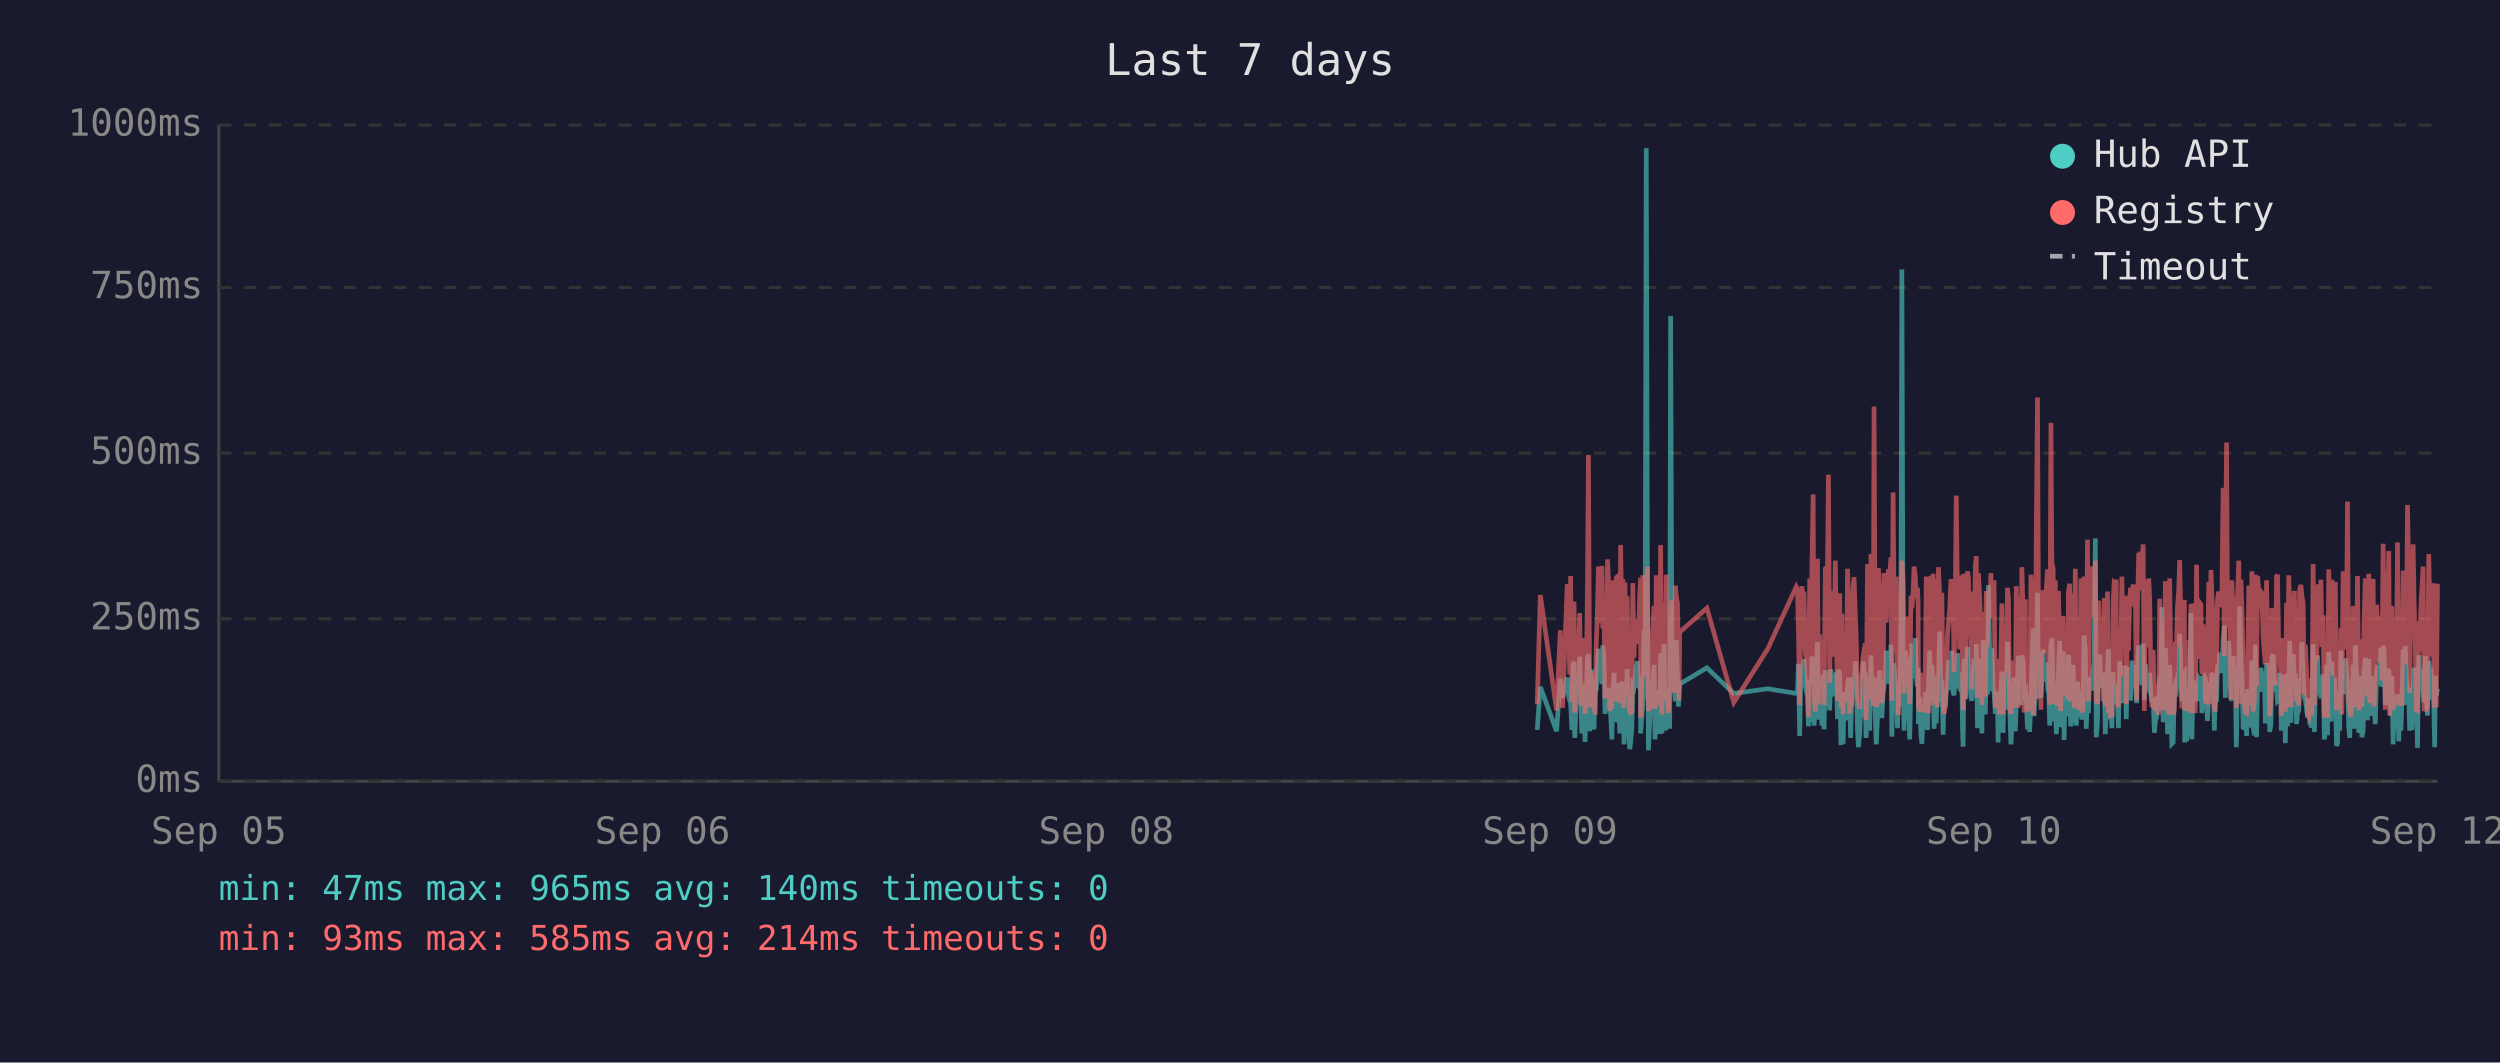
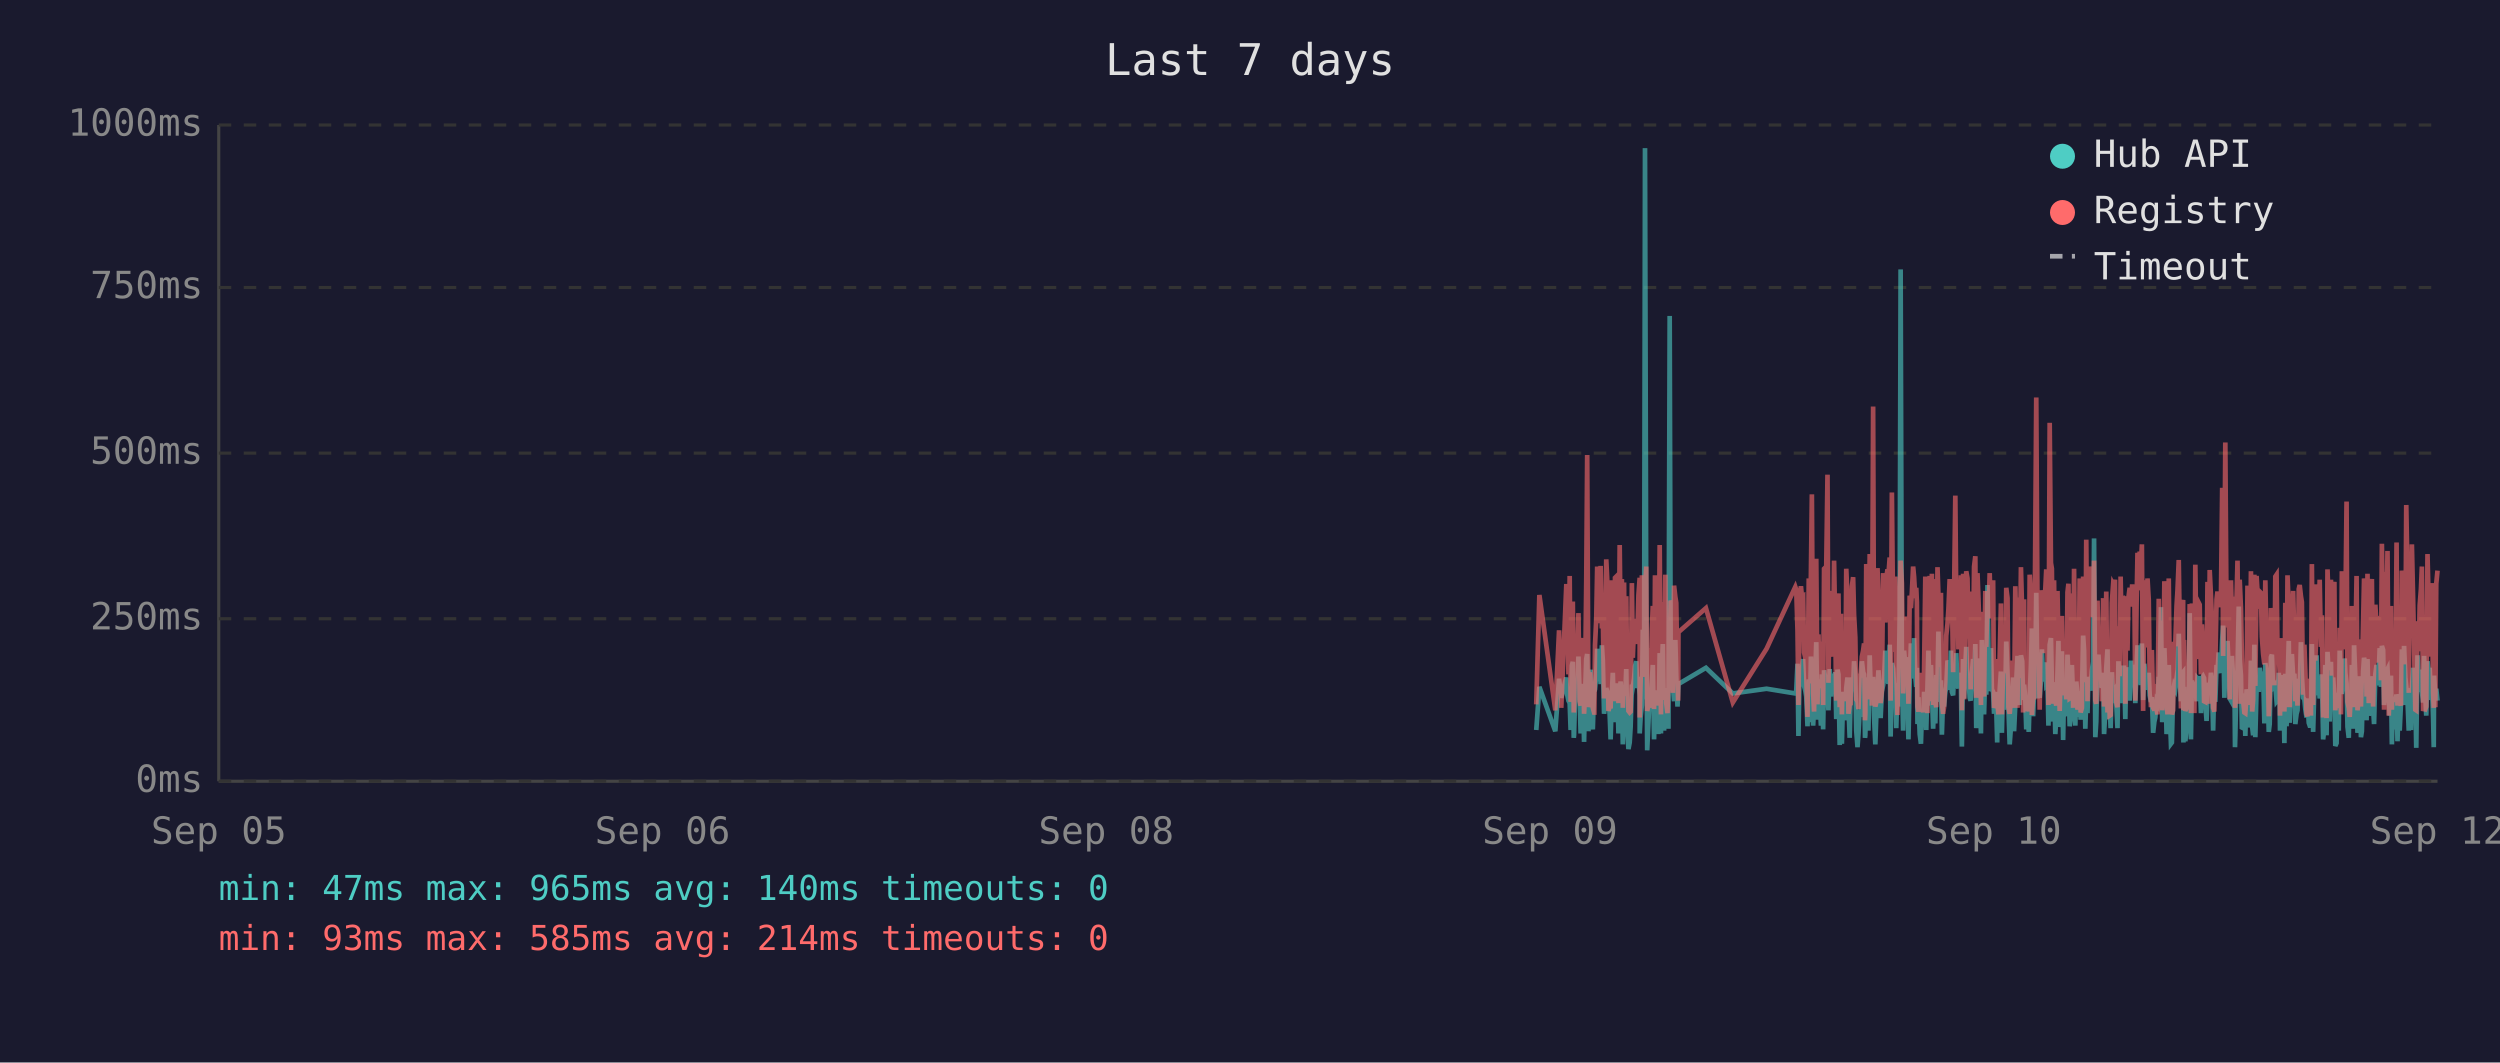
<svg xmlns="http://www.w3.org/2000/svg" viewBox="0 0 800 340" font-family="monospace" font-size="12">
  <rect width="800" height="340" fill="#1a1a2e" />
  <text x="400" y="24" fill="#e0e0e0" font-size="14" text-anchor="middle">Last 7 days</text>
  <line x1="70" y1="40" x2="70" y2="250" stroke="#444" stroke-width="1" />
  <line x1="70" y1="250" x2="780" y2="250" stroke="#444" stroke-width="1" />
  <line x1="70" y1="250" x2="780" y2="250" stroke="#333" stroke-width="1" stroke-dasharray="4" />
  <text x="65" y="250" fill="#888" text-anchor="end" dominant-baseline="middle">0ms</text>
  <line x1="70" y1="198" x2="780" y2="198" stroke="#333" stroke-width="1" stroke-dasharray="4" />
  <text x="65" y="198" fill="#888" text-anchor="end" dominant-baseline="middle">250ms</text>
  <line x1="70" y1="145" x2="780" y2="145" stroke="#333" stroke-width="1" stroke-dasharray="4" />
  <text x="65" y="145" fill="#888" text-anchor="end" dominant-baseline="middle">500ms</text>
  <line x1="70" y1="92" x2="780" y2="92" stroke="#333" stroke-width="1" stroke-dasharray="4" />
  <text x="65" y="92" fill="#888" text-anchor="end" dominant-baseline="middle">750ms</text>
  <line x1="70" y1="40" x2="780" y2="40" stroke="#333" stroke-width="1" stroke-dasharray="4" />
  <text x="65" y="40" fill="#888" text-anchor="end" dominant-baseline="middle">1000ms</text>
  <text x="70" y="270" fill="#888" text-anchor="middle">Sep 05</text>
  <text x="212" y="270" fill="#888" text-anchor="middle">Sep 06</text>
  <text x="354" y="270" fill="#888" text-anchor="middle">Sep 08</text>
  <text x="496" y="270" fill="#888" text-anchor="middle">Sep 09</text>
  <text x="638" y="270" fill="#888" text-anchor="middle">Sep 10</text>
  <text x="780" y="270" fill="#888" text-anchor="middle">Sep 12</text>
-   <polyline points="491.9,233.6 492.9,219.8 498.1,234.0 499.3,217.2 500.0,223.3 501.5,216.8 501.9,222.3 502.3,224.2 502.6,225.0 503.0,233.6 503.3,213.0 503.7,211.8 503.9,236.1 504.0,235.1 504.4,223.8 504.7,221.2 505.1,222.3 505.5,210.1 505.8,223.3 506.2,234.7 506.5,220.6 506.9,218.9 507.2,237.4 507.6,223.1 508.0,210.9 508.3,209.3 508.7,234.0 509.0,217.0 509.4,214.3 509.7,230.9 510.1,233.4 510.4,220.6 510.5,221.2 510.8,220.6 511.1,215.8 511.5,207.6 511.9,216.6 512.2,213.9 512.6,218.9 512.9,206.5 513.3,211.4 513.6,228.4 514.0,226.1 514.4,220.2 514.7,221.2 515.1,221.9 515.4,228.8 515.8,236.6 516.1,221.9 516.5,215.3 516.8,231.1 517.2,221.9 517.6,221.2 517.9,218.7 518.3,234.7 518.6,221.2 519.0,218.1 519.3,223.1 519.7,238.2 520.0,220.8 520.4,224.8 520.7,214.1 521.1,232.6 521.5,239.7 521.8,237.6 522.2,232.6 522.5,219.1 522.9,219.8 523.2,217.2 523.6,213.2 524.0,211.6 524.3,220.2 524.7,216.6 525.0,222.5 525.0,234.7 525.4,229.4 525.7,225.6 526.1,201.5 526.4,223.8 526.8,47.4 527.2,196.0 527.5,240.1 527.9,231.1 528.2,221.0 528.6,225.0 528.9,217.9 529.3,212.8 529.6,236.6 530.0,222.7 530.4,222.9 530.7,221.0 531.1,234.9 531.4,209.0 531.8,234.7 532.1,213.5 532.5,206.1 532.9,233.8 533.2,220.2 533.6,230.7 533.9,223.8 534.3,233.2 534.6,101.1 535.0,207.2 535.3,217.9 535.7,218.9 536.1,224.4 536.4,204.8 536.8,216.6 537.1,226.1 537.3,221.2 537.5,218.9 546.2,213.7 554.8,221.9 565.7,220.4 574.8,221.9 575.2,221.0 575.5,212.4 575.9,235.5 576.3,214.1 576.6,215.3 577.0,214.3 577.3,210.9 577.7,219.5 578.0,221.0 578.4,222.9 578.7,232.4 579.1,217.4 579.5,231.1 579.8,210.1 580.2,216.0 580.5,232.2 580.9,226.1 581.2,216.2 581.6,205.5 581.9,230.3 582.3,217.4 582.7,224.4 583.0,232.2 583.4,215.8 583.7,233.4 584.1,214.5 584.8,219.3 585.1,221.9 585.5,227.3 585.9,214.1 586.2,222.9 586.6,215.6 586.9,218.3 587.3,220.0 587.6,215.1 588.0,230.1 588.3,214.3 588.7,215.8 589.1,238.4 589.4,223.8 589.8,238.0 590.1,222.1 590.5,222.1 590.8,230.5 591.2,220.2 591.5,216.8 591.9,225.6 592.2,236.1 592.6,221.9 593.0,216.8 593.3,220.6 593.7,211.6 594.0,216.6 594.4,233.8 594.7,239.1 595.1,234.9 595.4,227.3 595.8,229.4 596.2,211.6 596.5,215.1 596.9,215.8 597.1,236.1 597.2,235.3 597.6,221.7 597.9,216.8 598.3,233.8 598.7,209.7 599.0,223.8 599.4,222.7 599.7,216.6 600.1,229.4 600.4,238.2 600.8,229.6 601.1,220.4 601.5,214.5 601.8,220.4 602.2,229.8 602.6,221.2 602.9,219.3 603.3,217.4 603.6,208.2 604.0,218.5 604.3,208.2 604.7,218.9 605.1,206.3 605.4,235.7 605.8,212.2 606.1,213.9 606.5,219.8 606.8,218.7 607.2,233.0 607.5,219.3 607.9,226.1 608.3,197.1 608.6,86.2 609.0,216.0 609.3,233.8 609.7,208.2 610.0,213.0 610.4,210.3 610.7,223.3 611.1,236.6 611.5,217.9 611.8,205.9 612.2,216.4 612.5,216.4 612.9,204.2 613.2,216.4 613.6,219.8 613.8,213.7 613.9,231.7 614.3,223.1 614.7,234.9 615.0,238.0 615.4,228.2 615.7,231.5 616.1,222.1 616.4,222.1 616.8,233.6 617.1,219.5 617.5,208.2 617.9,225.8 618.2,212.8 618.6,221.0 618.9,233.2 619.3,224.4 619.6,231.5 620.0,216.0 620.3,218.9 620.7,202.1 621.1,224.6 621.4,217.7 621.8,235.1 622.1,222.9 622.5,226.1 622.8,221.4 623.2,219.8 623.5,211.4 623.9,212.2 624.3,220.8 624.6,208.2 625.0,221.4 625.3,222.5 625.7,214.9 626.0,220.2 626.4,209.0 626.7,219.5 627.1,220.2 627.5,215.3 627.8,218.7 628.0,233.4 628.2,238.9 628.5,210.9 628.9,223.5 629.2,213.2 629.6,207.0 629.9,219.5 630.3,216.4 630.7,223.3 631.0,224.2 631.4,215.3 631.7,210.9 632.1,221.0 632.4,206.1 632.8,233.0 633.1,220.4 633.5,210.7 633.9,220.2 634.2,234.7 634.6,204.8 634.9,219.1 635.3,228.6 635.6,214.3 636.0,222.3 636.3,187.2 636.7,208.6 637.1,221.2 637.4,207.4 637.8,220.6 638.1,221.4 638.5,228.4 638.8,223.5 639.2,226.5 639.4,237.6 639.5,221.4 639.9,234.2 640.3,220.8 640.6,214.9 641.0,234.5 641.3,217.0 641.7,227.1 642.0,221.7 642.4,205.3 642.7,215.6 643.1,226.5 643.5,238.2 643.8,232.6 644.2,223.3 644.5,216.8 644.9,234.0 645.2,225.4 645.6,218.1 645.9,209.9 646.3,218.3 646.7,225.6 647.0,209.7 647.4,211.6 647.7,224.0 648.1,219.1 648.2,221.4 648.4,223.8 648.8,233.4 649.1,226.7 649.5,234.2 649.9,222.9 650.2,213.0 650.6,201.1 650.9,229.2 651.3,220.8 651.6,215.8 652.0,189.7 652.3,223.5 652.7,208.8 653.1,223.3 653.4,217.7 653.8,207.8 654.1,218.1 654.5,213.9 654.8,212.0 655.2,218.9 655.5,218.3 655.9,232.2 656.3,206.3 656.6,204.2 657.0,218.5 657.3,230.9 657.7,218.3 658.0,234.9 658.4,229.8 658.7,215.3 659.1,205.1 659.4,232.6 659.8,231.1 660.2,208.4 660.5,236.8 660.9,218.9 661.2,228.6 661.6,228.4 661.9,209.5 662.3,217.0 662.6,232.4 663.0,230.1 663.4,212.8 663.7,223.8 664.1,221.4 664.4,232.2 664.8,218.1 665.1,222.5 665.5,229.4 665.9,221.2 666.2,230.3 666.6,224.2 666.9,203.4 667.3,208.2 667.6,233.2 668.0,222.9 668.3,228.2 668.7,216.6 669.1,219.3 669.4,221.0 669.8,214.5 670.1,211.8 670.5,172.3 670.8,235.9 671.2,230.9 671.5,211.6 671.9,209.5 672.2,217.2 672.6,218.7 673.0,220.0 673.3,215.3 673.7,234.9 674.0,227.3 674.4,213.9 674.7,207.8 675.1,230.1 675.4,225.4 675.8,233.0 676.2,215.1 676.5,225.0 676.9,219.3 677.2,220.8 677.2,220.6 677.6,225.0 677.9,233.0 678.3,211.6 678.6,222.9 679.0,220.0 679.4,225.0 679.7,213.7 680.1,213.7 680.4,230.1 680.8,213.5 681.1,224.2 681.5,214.9 681.8,224.2 682.2,211.4 682.6,218.7 683.0,212.8 683.3,215.1 683.7,225.0 684.0,213.7 684.4,206.5 684.7,213.9 685.1,217.7 685.5,219.1 685.8,205.9 686.2,224.0 686.5,212.4 686.9,216.4 687.2,219.8 687.6,220.6 687.9,215.3 688.3,222.5 688.6,224.6 689.0,223.1 689.4,234.5 689.7,230.9 690.1,229.6 690.4,224.6 690.8,225.2 691.1,216.6 691.5,218.3 691.8,194.3 692.2,231.1 692.6,223.3 692.9,207.4 693.3,216.2 693.6,234.9 694.0,231.7 694.3,212.8 694.7,226.5 695.0,238.0 695.4,237.6 695.8,221.4 696.1,219.5 696.5,220.4 696.8,217.2 697.2,217.9 697.5,202.8 697.9,216.6 698.2,224.4 698.6,215.6 699.0,215.1 699.1,237.6 699.3,219.8 699.7,237.2 700.0,233.2 700.4,222.9 700.7,224.2 701.1,196.2 701.4,236.6 701.8,217.9 702.2,218.9 702.5,223.3 702.9,218.5 703.2,224.4 703.6,217.2 703.9,217.7 704.3,216.4 704.6,228.2 705.0,217.0 705.4,216.4 705.7,217.0 706.1,224.8 706.4,230.7 706.8,222.5 707.1,218.5 707.5,221.2 707.8,215.3 708.2,217.4 708.6,233.8 708.9,217.4 709.3,224.6 709.6,212.8 710.0,214.9 710.3,208.8 710.7,214.1 711.0,215.3 711.4,204.8 711.8,200.2 712.1,223.3 712.5,211.4 712.8,209.3 713.2,205.1 713.5,215.1 713.9,223.5 714.2,224.2 714.6,209.9 715.0,216.8 715.3,214.9 715.6,239.1 715.7,235.5 716.0,216.4 716.4,214.7 716.7,194.1 717.1,210.9 717.4,216.2 717.8,232.8 718.2,233.0 718.5,221.9 718.9,235.5 719.2,220.6 719.6,222.3 719.9,226.1 720.3,232.8 720.6,211.4 721.0,232.6 721.4,235.3 721.7,206.3 722.1,235.9 722.4,220.4 722.8,217.2 723.1,221.4 723.5,213.7 723.8,217.0 724.2,218.3 724.6,214.9 724.9,231.5 725.3,212.2 725.6,215.1 726.0,217.4 726.3,234.2 726.7,231.7 727.0,210.3 727.4,209.5 727.8,220.2 728.1,219.8 728.5,219.3 728.8,224.4 729.2,224.0 729.5,215.3 729.9,224.4 730.0,233.8 730.2,220.2 730.6,228.6 731.0,216.0 731.3,237.8 731.7,215.6 732.0,232.4 732.4,220.2 732.7,205.1 733.1,231.3 733.4,220.2 733.8,209.3 734.2,216.6 734.5,215.6 734.9,231.7 735.2,228.4 735.6,227.3 735.9,217.2 736.3,221.0 736.6,205.5 737.0,216.2 737.4,223.3 737.7,223.8 738.1,226.9 738.4,229.6 738.8,223.5 739.1,231.3 739.5,232.2 739.8,232.2 740.2,206.1 740.6,234.2 740.9,219.8 741.3,221.4 741.6,209.7 742.0,222.5 742.3,218.1 742.7,223.5 743.0,220.2 743.4,215.8 743.8,236.6 744.1,234.0 744.5,212.8 744.8,235.3 745.2,208.6 745.5,216.2 745.9,230.9 746.2,211.8 746.6,226.1 747.0,216.8 747.3,222.9 747.7,238.7 748.0,237.8 748.4,221.7 748.7,233.8 749.1,208.2 749.4,221.4 749.8,221.4 750.1,217.0 750.5,218.9 750.6,210.7 750.9,215.3 751.2,218.7 751.6,232.6 751.9,236.1 752.3,221.9 752.6,230.3 753.0,212.8 753.3,233.2 753.7,206.5 754.1,216.6 754.4,218.3 754.8,234.5 755.1,230.9 755.5,216.4 755.8,235.9 756.2,234.0 756.5,214.9 756.9,210.5 757.3,212.6 757.6,230.5 758.0,210.9 758.3,229.0 758.7,227.5 759.0,225.0 759.4,216.4 759.7,226.7 760.1,231.7 760.5,215.8 760.8,212.8 761.2,219.3 761.5,215.8 761.9,207.4 762.2,219.8 762.6,206.7 762.9,208.0 763.3,225.6 763.7,220.4 764.0,214.9 764.4,214.1 764.7,222.9 765.1,229.0 765.4,216.2 765.8,238.2 766.1,223.3 766.5,233.4 766.8,224.0 767.2,222.3 767.6,237.2 767.9,222.1 768.3,233.8 768.6,225.2 769.0,207.8 769.3,225.6 769.7,206.7 770.0,216.8 770.4,219.8 770.8,224.0 771.1,233.8 771.5,220.2 771.8,233.6 772.2,220.8 772.5,213.7 772.9,217.9 773.2,222.5 773.6,239.3 774.0,209.7 774.3,218.5 774.7,214.3 775.0,220.8 775.4,221.2 775.7,224.8 776.1,209.9 776.4,222.9 776.8,229.0 777.2,211.6 777.5,215.3 777.9,213.7 778.2,224.0 778.6,218.3 778.9,229.8 779.1,239.1 779.3,216.2 779.6,222.7 780.0,220.4" fill="none" stroke="#4ecdc4" stroke-width="1.5" opacity="0.6" />
-   <polyline points="491.9,225.4 492.9,190.4 498.1,227.3 499.3,201.7 500.0,226.5 501.5,187.6 501.9,187.6 502.3,215.8 502.6,184.3 503.0,224.6 503.3,206.3 503.7,192.5 503.9,228.0 504.0,225.8 504.4,209.0 504.7,204.0 505.1,209.0 505.5,196.2 505.8,224.4 506.2,225.8 506.5,206.1 506.9,204.2 507.2,228.4 507.6,222.3 508.0,186.0 508.3,145.6 508.7,226.3 509.0,215.1 509.4,226.3 509.7,224.2 510.1,226.5 510.4,228.0 510.5,228.0 510.8,206.5 511.1,198.1 511.5,181.3 511.9,193.1 512.2,199.4 512.6,181.1 512.9,201.1 513.3,196.7 513.6,223.5 514.0,214.9 514.4,179.0 514.7,185.3 515.1,227.5 515.4,225.8 515.8,226.7 516.1,185.7 516.5,209.5 516.8,224.4 517.2,184.9 517.6,184.5 517.9,206.3 518.3,225.0 518.6,174.4 519.0,200.7 519.3,185.3 519.7,226.5 520.0,186.4 520.4,222.7 520.7,190.8 521.1,216.6 521.5,227.5 521.8,228.0 522.2,227.7 522.5,186.6 522.9,210.5 523.2,200.2 523.6,200.4 524.0,198.1 524.3,206.1 524.7,190.4 525.0,184.9 525.0,229.6 525.4,217.7 525.7,184.1 526.1,188.3 526.4,216.6 526.8,187.8 527.2,181.3 527.5,227.5 527.9,225.6 528.2,207.4 528.6,226.5 528.9,201.3 529.3,193.9 529.6,226.9 530.0,184.1 530.4,209.0 530.7,185.5 531.1,225.8 531.4,174.4 531.8,228.6 532.1,192.7 532.5,197.5 532.9,224.0 533.2,183.9 533.6,225.0 533.9,228.2 534.3,216.0 534.6,209.9 535.0,192.2 535.3,193.3 535.7,221.7 536.1,187.4 536.4,191.0 536.8,192.9 537.1,217.2 537.3,224.2 537.5,202.3 546.2,194.6 554.8,224.8 565.7,207.6 574.8,187.8 575.2,188.7 575.5,201.7 575.9,225.6 576.3,191.0 576.6,187.6 577.0,190.8 577.3,190.6 577.7,208.8 578.0,210.5 578.4,216.0 578.7,229.4 579.1,185.1 579.5,218.7 579.8,182.8 580.2,158.2 580.5,221.7 580.9,227.7 581.2,191.8 581.6,178.8 581.9,225.4 582.3,203.0 582.7,219.5 583.0,219.3 583.4,205.3 583.7,225.6 584.1,182.0 584.8,181.3 585.1,151.9 585.5,218.5 585.9,189.1 586.2,208.0 586.6,207.4 586.9,210.1 587.3,179.4 587.6,202.1 588.0,224.2 588.3,194.3 588.7,189.9 589.1,226.3 589.4,196.4 589.8,228.6 590.1,206.5 590.5,217.4 590.8,224.4 591.2,182.0 591.5,191.4 591.9,228.4 592.2,225.4 592.6,225.2 593.0,187.6 593.3,184.7 593.7,196.7 594.0,204.0 594.4,223.8 594.7,224.4 595.1,226.9 595.4,215.6 595.8,216.8 596.2,210.1 596.5,208.2 596.9,205.9 597.1,230.5 597.2,228.4 597.6,180.5 597.9,186.4 598.3,223.8 598.7,177.3 599.0,184.7 599.4,225.8 599.7,130.1 600.1,217.2 600.4,226.1 600.8,224.8 601.1,181.8 601.5,190.8 601.8,201.7 602.2,225.0 602.6,221.0 602.9,183.4 603.3,192.7 603.6,199.2 604.0,184.9 604.3,182.2 604.7,183.9 605.1,178.4 605.4,224.2 605.8,157.6 606.1,197.7 606.5,208.6 606.8,184.5 607.2,214.1 607.5,228.8 607.9,206.5 608.3,194.6 608.6,179.4 609.0,186.6 609.3,221.9 609.7,214.1 610.0,203.6 610.4,197.3 610.7,208.8 611.1,225.2 611.5,190.6 611.8,194.6 612.2,189.5 612.5,181.3 612.9,184.5 613.2,191.4 613.6,188.1 613.8,192.7 613.9,226.1 614.3,227.7 614.7,225.0 615.0,223.5 615.4,215.3 615.7,228.0 616.1,215.1 616.4,184.5 616.8,215.3 617.1,228.2 617.5,197.3 617.9,184.3 618.2,224.4 618.6,183.6 618.9,225.6 619.3,185.3 619.6,224.8 620.0,226.3 620.3,181.5 620.7,190.8 621.1,213.5 621.4,189.7 621.8,225.0 622.1,228.4 622.5,226.3 622.8,217.7 623.2,203.4 623.5,199.6 623.9,194.8 624.3,185.3 624.6,199.4 625.0,188.9 625.3,215.1 625.7,190.6 626.0,158.6 626.4,192.7 626.7,187.8 627.1,207.8 627.5,195.0 627.8,184.1 628.0,216.0 628.2,227.3 628.5,183.6 628.9,223.8 629.2,194.3 629.6,182.8 629.9,185.1 630.3,202.3 630.7,204.4 631.0,220.6 631.4,189.3 631.7,207.8 632.1,181.3 632.4,178.0 632.8,223.3 633.1,183.4 633.5,191.6 633.9,204.0 634.2,225.6 634.6,195.8 634.9,210.1 635.3,222.9 635.6,189.1 636.0,207.0 636.3,191.2 636.7,197.5 637.1,183.4 637.4,197.9 637.8,193.5 638.1,185.7 638.5,226.5 638.8,225.4 639.2,210.9 639.4,226.7 639.5,225.2 639.9,228.6 640.3,210.1 640.6,193.1 641.0,228.6 641.3,214.7 641.7,214.9 642.0,214.5 642.4,188.1 642.7,191.4 643.1,226.3 643.5,228.4 643.8,223.8 644.2,211.4 644.5,216.8 644.9,226.5 645.2,187.6 645.6,203.4 645.9,226.5 646.3,191.2 646.7,217.0 647.0,181.5 647.4,196.2 647.7,228.0 648.1,191.8 648.2,225.8 648.4,225.8 648.8,227.5 649.1,218.3 649.5,227.7 649.9,183.9 650.2,190.6 650.6,228.8 650.9,222.9 651.3,223.8 651.6,170.4 652.0,127.2 652.3,196.0 652.7,199.6 653.1,227.1 653.4,188.9 653.8,191.6 654.1,209.0 654.5,192.5 654.8,188.5 655.2,182.2 655.5,209.0 655.9,225.6 656.3,135.3 656.6,180.1 657.0,182.0 657.3,225.2 657.7,185.7 658.0,223.8 658.4,225.8 658.7,189.1 659.1,207.0 659.4,227.5 659.8,216.0 660.2,197.1 660.5,222.5 660.9,214.5 661.2,217.2 661.6,223.8 661.9,189.5 662.3,186.8 662.6,223.5 663.0,223.3 663.4,189.9 663.7,226.5 664.1,182.0 664.4,224.2 664.8,205.3 665.1,227.1 665.5,224.0 665.9,185.1 666.2,228.0 666.6,226.5 666.9,184.5 667.3,207.2 667.6,218.3 668.0,172.7 668.3,224.4 668.7,195.0 669.1,189.7 669.4,181.3 669.8,185.1 670.1,197.5 670.5,179.4 670.8,224.0 671.2,225.2 671.5,192.2 671.9,205.9 672.2,207.4 672.6,210.5 673.0,224.4 673.3,191.4 673.7,226.1 674.0,218.3 674.4,189.3 674.7,228.0 675.1,209.0 675.4,229.0 675.8,228.8 676.2,192.9 676.5,187.0 676.9,187.6 677.2,185.5 677.2,208.0 677.6,224.6 677.9,226.3 678.3,200.4 678.6,216.4 679.0,184.5 679.4,207.2 679.7,190.8 680.1,191.8 680.4,225.2 680.8,190.8 681.1,208.2 681.5,191.2 681.8,188.1 682.2,194.1 682.6,187.0 683.0,193.1 683.3,189.7 683.7,224.2 684.0,193.3 684.4,176.9 684.7,188.9 685.1,176.5 685.5,180.7 685.8,174.2 686.2,227.5 686.5,185.7 686.9,191.0 687.2,207.2 687.6,185.1 687.9,192.0 688.3,216.6 688.6,226.3 689.0,208.0 689.4,226.5 689.7,227.3 690.1,218.9 690.4,227.1 690.8,228.6 691.1,191.6 691.5,227.1 691.8,198.6 692.2,227.3 692.6,218.9 692.9,186.0 693.3,191.0 693.6,224.6 694.0,228.6 694.3,185.1 694.7,217.4 695.0,223.8 695.4,228.6 695.8,227.3 696.1,206.1 696.5,206.1 696.8,193.9 697.2,188.9 697.5,179.2 697.9,200.0 698.2,226.7 698.6,193.9 699.0,192.0 699.1,227.3 699.3,204.8 699.7,227.5 700.0,226.5 700.4,225.4 700.7,226.7 701.1,193.3 701.4,228.2 701.8,193.1 702.2,209.0 702.5,228.2 702.9,180.7 703.2,210.9 703.6,197.7 703.9,192.9 704.3,193.5 704.6,215.8 705.0,199.8 705.4,207.2 705.7,224.4 706.1,224.6 706.4,214.7 706.8,186.2 707.1,225.2 707.5,182.4 707.8,190.6 708.2,197.5 708.6,226.5 708.9,227.7 709.3,212.0 709.6,191.8 710.0,189.3 710.3,194.3 710.7,191.4 711.0,191.4 711.4,156.1 711.8,209.9 712.1,184.3 712.5,141.6 712.8,198.8 713.2,200.7 713.5,195.8 713.9,223.8 714.2,185.7 714.6,197.7 715.0,191.0 715.3,193.5 715.6,226.5 715.7,223.1 716.0,191.6 716.4,179.4 716.7,225.2 717.1,185.5 717.4,194.6 717.8,209.9 718.2,224.2 718.5,228.0 718.9,228.2 719.2,222.5 719.6,187.4 719.9,200.2 720.3,225.6 720.6,182.8 721.0,227.7 721.4,224.0 721.7,183.9 722.1,219.5 722.4,184.3 722.8,189.3 723.1,194.8 723.5,189.3 723.8,189.7 724.2,203.8 724.6,209.3 724.9,212.6 725.3,185.7 725.6,206.5 726.0,207.4 726.3,229.2 726.7,222.7 727.0,194.6 727.4,196.9 727.8,204.0 728.1,219.3 728.5,184.5 728.8,183.9 729.2,208.4 729.5,209.5 729.9,215.1 730.0,229.0 730.2,204.2 730.6,216.2 731.0,208.2 731.3,227.7 731.7,192.9 732.0,226.3 732.4,184.1 732.7,194.3 733.1,226.3 733.4,207.8 733.8,197.3 734.2,189.1 734.5,204.4 734.9,224.4 735.2,217.4 735.6,225.8 735.9,188.5 736.3,187.2 736.6,190.8 737.0,192.7 737.4,222.3 737.7,206.3 738.1,214.9 738.4,228.4 738.8,229.2 739.1,223.8 739.5,217.2 739.8,229.0 740.2,180.5 740.6,225.6 740.9,187.0 741.3,211.4 741.6,199.4 742.0,187.0 742.3,201.3 742.7,185.5 743.0,207.0 743.4,196.9 743.8,229.6 744.1,214.5 744.5,210.3 744.8,229.8 745.2,182.2 745.5,194.1 745.9,214.5 746.2,185.5 746.6,216.2 747.0,189.3 747.3,186.2 747.7,227.3 748.0,219.3 748.4,225.0 748.7,226.5 749.1,200.9 749.4,228.6 749.8,182.8 750.1,207.8 750.5,188.5 750.6,192.9 750.9,197.1 751.2,160.5 751.6,224.6 751.9,226.5 752.3,229.4 752.6,222.3 753.0,193.9 753.3,226.3 753.7,197.9 754.1,208.4 754.4,184.3 754.8,227.3 755.1,223.5 755.5,204.6 755.8,226.1 756.2,216.0 756.5,199.2 756.9,185.1 757.3,192.7 757.6,222.9 758.0,183.6 758.3,225.0 758.7,218.5 759.0,187.8 759.4,185.3 759.7,226.1 760.1,212.8 760.5,193.5 760.8,200.7 761.2,210.9 761.5,211.8 761.9,197.1 762.2,217.7 762.6,174.0 762.9,200.7 763.3,227.1 763.7,183.0 764.0,205.7 764.4,176.3 764.7,229.0 765.1,218.7 765.4,193.9 765.8,227.1 766.1,212.4 766.5,224.6 766.8,222.7 767.2,173.6 767.6,225.8 767.9,217.7 768.3,224.2 768.6,225.8 769.0,182.6 769.3,187.6 769.7,185.3 770.0,212.6 770.4,161.6 770.8,184.1 771.1,221.7 771.5,184.9 771.8,202.8 772.2,174.2 772.5,191.8 772.9,206.7 773.2,227.1 773.6,227.3 774.0,198.8 774.3,208.4 774.7,193.7 775.0,188.5 775.4,181.3 775.7,227.5 776.1,226.7 776.4,226.9 776.8,226.1 777.2,177.3 777.5,193.7 777.9,199.2 778.2,210.1 778.6,186.6 778.9,221.9 779.1,226.5 779.3,192.5 779.6,226.3 780.0,186.8" fill="none" stroke="#ff6b6b" stroke-width="1.5" opacity="0.6" />
+   <polyline points="491.6,233.6 492.6,219.8 497.7,234.0 498.9,217.2 499.6,223.3 501.2,216.8 501.5,222.3 501.9,224.2 502.3,225.0 502.6,233.6 503.0,213.0 503.3,211.8 503.6,236.1 503.7,235.1 504.0,223.8 504.4,221.2 504.7,222.3 505.1,210.1 505.5,223.3 505.8,234.7 506.2,220.6 506.5,218.9 506.9,237.4 507.2,223.1 507.6,210.9 507.9,209.3 508.3,234.0 508.7,217.0 509.0,214.3 509.4,230.9 509.7,233.4 510.1,220.6 510.2,221.2 510.4,220.6 510.8,215.8 511.1,207.6 511.5,216.6 511.9,213.9 512.2,218.9 512.6,206.5 512.9,211.4 513.3,228.4 513.6,226.1 514.0,220.2 514.3,221.2 514.7,221.9 515.1,228.8 515.4,236.6 515.8,221.9 516.1,215.3 516.5,231.1 516.8,221.9 517.2,221.2 517.5,218.7 517.9,234.7 518.3,221.2 518.6,218.1 519.0,223.1 519.3,238.2 519.7,220.8 520.0,224.8 520.4,214.1 520.7,232.6 521.1,239.7 521.5,237.6 521.8,232.6 522.2,219.1 522.5,219.8 522.9,217.2 523.2,213.2 523.6,211.6 523.9,220.2 524.3,216.6 524.7,222.5 524.7,234.7 525.0,229.4 525.4,225.6 525.7,201.5 526.1,223.8 526.4,47.4 526.8,196.0 527.1,240.1 527.5,231.1 527.9,221.0 528.2,225.0 528.6,217.9 528.9,212.8 529.3,236.6 529.6,222.7 530.0,222.9 530.4,221.0 530.7,234.9 531.1,209.0 531.5,234.7 531.8,213.5 532.1,206.1 532.5,233.8 532.9,220.2 533.2,230.7 533.6,223.8 533.9,233.2 534.3,101.1 534.6,207.2 535.0,217.9 535.3,218.9 535.7,224.4 536.1,204.8 536.4,216.6 536.8,226.1 537.0,221.2 537.1,218.9 545.9,213.7 554.5,221.9 565.3,220.4 574.5,221.9 574.8,221.0 575.2,212.4 575.5,235.5 575.9,214.1 576.3,215.3 576.6,214.3 577.0,210.9 577.3,219.5 577.7,221.0 578.0,222.9 578.4,232.4 578.8,217.4 579.1,231.1 579.5,210.1 579.8,216.0 580.2,232.2 580.5,226.1 580.9,216.2 581.2,205.5 581.6,230.3 581.9,217.4 582.3,224.4 582.7,232.2 583.0,215.8 583.4,233.4 583.7,214.5 584.4,219.3 584.8,221.9 585.1,227.3 585.5,214.1 585.9,222.9 586.2,215.6 586.6,218.3 586.9,220.0 587.3,215.1 587.6,230.1 588.0,214.3 588.3,215.8 588.7,238.4 589.1,223.8 589.4,238.0 589.8,222.1 590.1,222.1 590.5,230.5 590.8,220.2 591.2,216.8 591.5,225.6 591.9,236.1 592.2,221.9 592.6,216.8 593.0,220.6 593.3,211.6 593.7,216.6 594.0,233.8 594.4,239.1 594.7,234.9 595.1,227.3 595.4,229.4 595.8,211.6 596.2,215.1 596.5,215.8 596.8,236.1 596.9,235.3 597.2,221.7 597.6,216.8 597.9,233.8 598.3,209.7 598.7,223.8 599.0,222.7 599.4,216.6 599.7,229.4 600.1,238.2 600.4,229.6 600.8,220.4 601.1,214.5 601.5,220.4 601.8,229.8 602.2,221.2 602.6,219.3 602.9,217.4 603.3,208.2 603.6,218.5 604.0,208.2 604.3,218.9 604.7,206.3 605.0,235.7 605.4,212.2 605.8,213.9 606.1,219.8 606.5,218.7 606.8,233.0 607.2,219.3 607.5,226.1 607.9,197.1 608.2,86.2 608.6,216.0 609.0,233.8 609.3,208.2 609.7,213.0 610.0,210.3 610.4,223.3 610.7,236.6 611.1,217.9 611.5,205.9 611.8,216.4 612.2,216.4 612.5,204.2 612.9,216.4 613.2,219.8 613.4,213.7 613.6,231.7 613.9,223.1 614.3,234.9 614.7,238.0 615.0,228.2 615.4,231.5 615.7,222.1 616.1,222.1 616.4,233.6 616.8,219.5 617.1,208.2 617.5,225.8 617.9,212.8 618.2,221.0 618.6,233.2 618.9,224.4 619.3,231.5 619.6,216.0 620.0,218.9 620.3,202.1 620.7,224.6 621.1,217.7 621.4,235.1 621.8,222.9 622.1,226.1 622.5,221.4 622.8,219.8 623.2,211.4 623.5,212.2 623.9,220.8 624.3,208.2 624.6,221.4 625.0,222.5 625.3,214.9 625.7,220.2 626.0,209.0 626.4,219.5 626.7,220.2 627.1,215.3 627.5,218.7 627.7,233.4 627.8,238.9 628.2,210.9 628.5,223.5 628.9,213.2 629.2,207.0 629.6,219.5 629.9,216.4 630.3,223.3 630.6,224.2 631.0,215.3 631.4,210.9 631.7,221.0 632.1,206.1 632.4,233.0 632.8,220.4 633.1,210.7 633.5,220.2 633.9,234.7 634.2,204.8 634.6,219.1 634.9,228.6 635.3,214.3 635.6,222.3 636.0,187.2 636.3,208.6 636.7,221.2 637.1,207.4 637.4,220.6 637.8,221.4 638.1,228.4 638.5,223.5 638.8,226.5 639.1,237.6 639.2,221.4 639.5,234.2 639.9,220.8 640.3,214.9 640.6,234.5 641.0,217.0 641.3,227.1 641.7,221.7 642.0,205.3 642.4,215.6 642.7,226.5 643.1,238.2 643.5,232.6 643.8,223.3 644.2,216.8 644.5,234.0 644.9,225.4 645.2,218.1 645.6,209.9 645.9,218.3 646.3,225.6 646.7,209.7 647.1,211.6 647.4,224.0 647.7,219.1 647.9,221.4 648.1,223.8 648.4,233.4 648.8,226.7 649.2,234.2 649.5,222.9 649.9,213.0 650.2,201.1 650.6,229.2 650.9,220.8 651.3,215.8 651.6,189.7 652.0,223.5 652.3,208.8 652.7,223.3 653.1,217.7 653.4,207.8 653.8,218.1 654.1,213.9 654.5,212.0 654.8,218.9 655.2,218.3 655.5,232.2 655.9,206.3 656.3,204.2 656.6,218.5 657.0,230.9 657.3,218.3 657.7,234.9 658.0,229.8 658.4,215.3 658.7,205.1 659.1,232.6 659.4,231.1 659.8,208.4 660.2,236.8 660.5,218.9 660.9,228.6 661.2,228.4 661.6,209.5 661.9,217.0 662.3,232.4 662.6,230.1 663.0,212.8 663.4,223.8 663.7,221.4 664.1,232.2 664.4,218.1 664.8,222.5 665.1,229.4 665.5,221.2 665.8,230.3 666.2,224.2 666.6,203.4 666.9,208.2 667.3,233.2 667.6,222.9 668.0,228.2 668.3,216.6 668.7,219.3 669.0,221.0 669.4,214.5 669.8,211.8 670.1,172.3 670.5,235.9 670.8,230.9 671.2,211.6 671.5,209.5 671.9,217.2 672.2,218.7 672.6,220.0 673.0,215.3 673.3,234.9 673.7,227.3 674.0,213.9 674.4,207.8 674.7,230.1 675.1,225.4 675.4,233.0 675.8,215.1 676.2,225.0 676.5,219.3 676.8,220.8 676.9,220.6 677.2,225.0 677.6,233.0 677.9,211.6 678.3,222.9 678.6,220.0 679.0,225.0 679.3,213.7 679.7,213.7 680.1,230.1 680.4,213.5 680.8,224.2 681.1,214.9 681.5,224.2 681.9,211.4 682.3,218.7 682.6,212.8 683.0,215.1 683.3,225.0 683.7,213.7 684.0,206.5 684.4,213.9 684.7,217.7 685.1,219.1 685.4,205.9 685.8,224.0 686.2,212.4 686.5,216.4 686.9,219.8 687.2,220.6 687.6,215.3 687.9,222.5 688.3,224.6 688.6,223.1 689.0,234.5 689.4,230.9 689.7,229.6 690.1,224.6 690.4,225.2 690.8,216.6 691.1,218.3 691.5,194.3 691.9,231.1 692.2,223.3 692.6,207.4 692.9,216.2 693.3,234.9 693.6,231.7 694.0,212.8 694.3,226.5 694.7,238.0 695.0,237.6 695.4,221.4 695.7,219.5 696.1,220.4 696.5,217.2 696.8,217.9 697.2,202.8 697.5,216.6 697.9,224.4 698.2,215.6 698.6,215.1 698.7,237.6 698.9,219.8 699.3,237.2 699.7,233.2 700.0,222.9 700.4,224.2 700.7,196.2 701.1,236.6 701.4,217.9 701.8,218.9 702.2,223.3 702.5,218.5 702.9,224.4 703.2,217.2 703.6,217.7 703.9,216.4 704.3,228.2 704.6,217.0 705.0,216.4 705.3,217.0 705.7,224.8 706.1,230.7 706.4,222.5 706.8,218.5 707.1,221.2 707.5,215.3 707.8,217.4 708.2,233.8 708.6,217.4 708.9,224.6 709.3,212.8 709.6,214.9 710.0,208.8 710.3,214.1 710.7,215.3 711.1,204.8 711.4,200.2 711.8,223.3 712.1,211.4 712.5,209.3 712.8,205.1 713.2,215.1 713.5,223.5 713.9,224.2 714.2,209.9 714.6,216.8 715.0,214.9 715.2,239.1 715.3,235.5 715.7,216.4 716.0,214.7 716.4,194.1 716.7,210.9 717.1,216.2 717.4,232.8 717.8,233.0 718.2,221.9 718.5,235.5 718.9,220.6 719.2,222.3 719.6,226.1 719.9,232.8 720.3,211.4 720.7,232.6 721.0,235.3 721.4,206.3 721.7,235.9 722.1,220.4 722.4,217.2 722.8,221.4 723.1,213.7 723.5,217.0 723.8,218.3 724.2,214.9 724.6,231.5 724.9,212.2 725.3,215.1 725.6,217.4 726.0,234.2 726.3,231.7 726.7,210.3 727.0,209.5 727.4,220.2 727.8,219.8 728.1,219.3 728.5,224.4 728.8,224.0 729.2,215.3 729.5,224.4 729.6,233.8 729.9,220.2 730.2,228.6 730.6,216.0 731.0,237.8 731.3,215.6 731.7,232.4 732.0,220.2 732.4,205.1 732.7,231.3 733.1,220.2 733.4,209.3 733.8,216.6 734.2,215.6 734.5,231.7 734.9,228.4 735.2,227.3 735.6,217.2 735.9,221.0 736.3,205.5 736.6,216.2 737.0,223.3 737.4,223.8 737.7,226.9 738.1,229.6 738.4,223.5 738.8,231.3 739.1,232.2 739.5,232.2 739.8,206.1 740.2,234.2 740.6,219.8 740.9,221.4 741.3,209.7 741.6,222.5 742.0,218.1 742.3,223.5 742.7,220.2 743.0,215.8 743.4,236.6 743.7,234.0 744.1,212.8 744.5,235.3 744.8,208.6 745.2,216.2 745.5,230.9 745.9,211.8 746.2,226.1 746.6,216.8 747.0,222.9 747.3,238.7 747.7,237.8 748.0,221.7 748.4,233.8 748.7,208.2 749.1,221.4 749.4,221.4 749.8,217.0 750.1,218.9 750.3,210.7 750.5,215.3 750.9,218.7 751.2,232.6 751.6,236.1 751.9,221.9 752.3,230.3 752.6,212.8 753.0,233.2 753.3,206.5 753.7,216.6 754.1,218.3 754.4,234.5 754.8,230.9 755.1,216.4 755.5,235.9 755.8,234.0 756.2,214.9 756.5,210.5 756.9,212.6 757.3,230.5 757.6,210.9 758.0,229.0 758.3,227.5 758.7,225.0 759.0,216.4 759.4,226.7 759.7,231.7 760.1,215.8 760.5,212.8 760.8,219.3 761.2,215.8 761.5,207.4 761.9,219.8 762.2,206.7 762.6,208.0 762.9,225.6 763.3,220.4 763.6,214.9 764.0,214.1 764.4,222.9 764.7,229.0 765.1,216.2 765.4,238.2 765.8,223.3 766.1,233.4 766.5,224.0 766.9,222.3 767.2,237.2 767.6,222.1 767.9,233.8 768.3,225.2 768.6,207.8 769.0,225.6 769.3,206.7 769.7,216.8 770.0,219.8 770.4,224.0 770.8,233.8 771.1,220.2 771.5,233.6 771.8,220.8 772.2,213.7 772.5,217.9 772.9,222.5 773.2,239.3 773.6,209.7 774.0,218.5 774.3,214.3 774.7,220.8 775.0,221.2 775.4,224.8 775.7,209.9 776.1,222.9 776.4,229.0 776.8,211.6 777.2,215.3 777.5,213.7 777.9,224.0 778.2,218.3 778.6,229.8 778.8,239.1 778.9,216.2 779.3,222.7 779.6,220.4 780.0,224.2" fill="none" stroke="#4ecdc4" stroke-width="1.5" opacity="0.6" />
+   <polyline points="491.6,225.4 492.6,190.4 497.7,227.3 498.9,201.7 499.6,226.5 501.2,187.6 501.5,187.6 501.9,215.8 502.3,184.3 502.6,224.6 503.0,206.3 503.3,192.5 503.6,228.0 503.7,225.8 504.0,209.0 504.4,204.0 504.7,209.0 505.1,196.2 505.5,224.4 505.8,225.8 506.2,206.1 506.5,204.2 506.9,228.4 507.2,222.3 507.6,186.0 507.9,145.6 508.3,226.3 508.7,215.1 509.0,226.3 509.4,224.2 509.7,226.5 510.1,228.0 510.2,228.0 510.4,206.5 510.8,198.1 511.1,181.3 511.5,193.1 511.9,199.4 512.2,181.1 512.6,201.1 512.9,196.7 513.3,223.5 513.6,214.9 514.0,179.0 514.3,185.3 514.7,227.5 515.1,225.8 515.4,226.7 515.8,185.7 516.1,209.5 516.5,224.4 516.8,184.9 517.2,184.5 517.5,206.3 517.9,225.0 518.3,174.4 518.6,200.7 519.0,185.3 519.3,226.5 519.7,186.4 520.0,222.7 520.4,190.8 520.7,216.6 521.1,227.5 521.5,228.0 521.8,227.7 522.2,186.6 522.5,210.5 522.9,200.2 523.2,200.4 523.6,198.1 523.9,206.1 524.3,190.4 524.7,184.9 524.7,229.6 525.0,217.7 525.4,184.1 525.7,188.3 526.1,216.6 526.4,187.8 526.8,181.3 527.1,227.5 527.5,225.6 527.9,207.4 528.2,226.5 528.6,201.3 528.9,193.9 529.3,226.9 529.6,184.1 530.0,209.0 530.4,185.5 530.7,225.8 531.1,174.4 531.5,228.6 531.8,192.7 532.1,197.5 532.5,224.0 532.9,183.9 533.2,225.0 533.6,228.2 533.9,216.0 534.3,209.9 534.6,192.2 535.0,193.3 535.3,221.7 535.7,187.4 536.1,191.0 536.4,192.9 536.8,217.2 537.0,224.2 537.1,202.3 545.9,194.6 554.5,224.8 565.3,207.6 574.5,187.8 574.8,188.7 575.2,201.7 575.5,225.6 575.9,191.0 576.3,187.6 576.6,190.8 577.0,190.6 577.3,208.8 577.7,210.5 578.0,216.0 578.4,229.4 578.8,185.1 579.1,218.7 579.5,182.8 579.8,158.2 580.2,221.7 580.5,227.7 580.9,191.8 581.2,178.8 581.6,225.4 581.9,203.0 582.3,219.5 582.7,219.3 583.0,205.3 583.4,225.6 583.7,182.0 584.4,181.3 584.8,151.9 585.1,218.5 585.5,189.1 585.9,208.0 586.2,207.4 586.6,210.1 586.9,179.4 587.3,202.1 587.6,224.2 588.0,194.3 588.3,189.9 588.7,226.3 589.1,196.4 589.4,228.6 589.8,206.5 590.1,217.4 590.5,224.4 590.8,182.0 591.2,191.4 591.5,228.4 591.9,225.4 592.2,225.2 592.6,187.6 593.0,184.7 593.3,196.7 593.7,204.0 594.0,223.8 594.4,224.4 594.7,226.9 595.1,215.6 595.4,216.8 595.8,210.1 596.2,208.2 596.5,205.9 596.8,230.5 596.9,228.4 597.2,180.5 597.6,186.4 597.9,223.8 598.3,177.3 598.7,184.7 599.0,225.8 599.4,130.1 599.7,217.2 600.1,226.1 600.4,224.8 600.8,181.8 601.1,190.8 601.5,201.7 601.8,225.0 602.2,221.0 602.6,183.4 602.9,192.7 603.3,199.2 603.6,184.9 604.0,182.2 604.3,183.9 604.7,178.4 605.0,224.2 605.4,157.6 605.8,197.7 606.1,208.6 606.5,184.5 606.8,214.1 607.2,228.8 607.5,206.5 607.9,194.6 608.2,179.4 608.6,186.6 609.0,221.9 609.3,214.1 609.7,203.6 610.0,197.3 610.4,208.8 610.7,225.2 611.1,190.6 611.5,194.6 611.8,189.5 612.2,181.3 612.5,184.5 612.9,191.4 613.2,188.1 613.4,192.7 613.6,226.1 613.9,227.7 614.3,225.0 614.7,223.5 615.0,215.3 615.4,228.0 615.7,215.1 616.1,184.5 616.4,215.3 616.8,228.2 617.1,197.3 617.5,184.3 617.9,224.4 618.2,183.6 618.6,225.6 618.9,185.3 619.3,224.8 619.6,226.3 620.0,181.5 620.3,190.8 620.7,213.5 621.1,189.7 621.4,225.0 621.8,228.4 622.1,226.3 622.5,217.7 622.8,203.4 623.2,199.6 623.5,194.8 623.9,185.3 624.3,199.4 624.6,188.9 625.0,215.1 625.3,190.6 625.7,158.6 626.0,192.7 626.4,187.8 626.7,207.8 627.1,195.0 627.5,184.1 627.7,216.0 627.8,227.3 628.2,183.6 628.5,223.8 628.9,194.3 629.2,182.8 629.6,185.1 629.9,202.3 630.3,204.4 630.6,220.6 631.0,189.3 631.4,207.8 631.7,181.3 632.1,178.0 632.4,223.3 632.8,183.4 633.1,191.6 633.5,204.0 633.9,225.6 634.2,195.8 634.6,210.1 634.9,222.9 635.3,189.1 635.6,207.0 636.0,191.2 636.3,197.5 636.7,183.4 637.1,197.9 637.4,193.5 637.8,185.7 638.1,226.5 638.5,225.4 638.8,210.9 639.1,226.7 639.2,225.2 639.5,228.6 639.9,210.1 640.3,193.1 640.6,228.6 641.0,214.7 641.3,214.9 641.7,214.5 642.0,188.1 642.4,191.4 642.7,226.3 643.1,228.4 643.5,223.8 643.8,211.4 644.2,216.8 644.5,226.5 644.9,187.6 645.2,203.4 645.6,226.5 645.9,191.2 646.3,217.0 646.7,181.5 647.1,196.2 647.4,228.0 647.7,191.8 647.9,225.8 648.1,225.8 648.4,227.5 648.8,218.3 649.2,227.7 649.5,183.9 649.9,190.6 650.2,228.8 650.6,222.9 650.9,223.8 651.3,170.4 651.6,127.2 652.0,196.0 652.3,199.6 652.7,227.1 653.1,188.9 653.4,191.6 653.8,209.0 654.1,192.5 654.5,188.5 654.8,182.2 655.2,209.0 655.5,225.6 655.9,135.3 656.3,180.1 656.6,182.0 657.0,225.2 657.3,185.7 657.7,223.8 658.0,225.8 658.4,189.1 658.7,207.0 659.1,227.5 659.4,216.0 659.8,197.1 660.2,222.5 660.5,214.5 660.9,217.2 661.2,223.8 661.6,189.5 661.9,186.8 662.3,223.5 662.6,223.3 663.0,189.9 663.4,226.5 663.7,182.0 664.1,224.2 664.4,205.3 664.8,227.1 665.1,224.0 665.5,185.1 665.8,228.0 666.2,226.5 666.6,184.5 666.9,207.2 667.3,218.3 667.6,172.7 668.0,224.4 668.3,195.0 668.7,189.7 669.0,181.3 669.4,185.1 669.8,197.5 670.1,179.4 670.5,224.0 670.8,225.2 671.2,192.2 671.5,205.9 671.9,207.4 672.2,210.5 672.6,224.4 673.0,191.4 673.3,226.1 673.7,218.3 674.0,189.3 674.4,228.0 674.7,209.0 675.1,229.0 675.4,228.8 675.8,192.9 676.2,187.0 676.5,187.6 676.8,185.5 676.9,208.0 677.2,224.6 677.6,226.3 677.9,200.4 678.3,216.4 678.6,184.5 679.0,207.2 679.3,190.8 679.7,191.8 680.1,225.2 680.4,190.8 680.8,208.2 681.1,191.2 681.5,188.1 681.9,194.1 682.3,187.0 682.6,193.1 683.0,189.7 683.3,224.2 683.7,193.3 684.0,176.9 684.4,188.9 684.7,176.5 685.1,180.7 685.4,174.2 685.8,227.5 686.2,185.7 686.5,191.0 686.9,207.2 687.2,185.1 687.6,192.0 687.9,216.6 688.3,226.3 688.6,208.0 689.0,226.5 689.4,227.3 689.7,218.9 690.1,227.1 690.4,228.6 690.8,191.6 691.1,227.1 691.5,198.6 691.9,227.3 692.2,218.9 692.6,186.0 692.9,191.0 693.3,224.6 693.6,228.6 694.0,185.1 694.3,217.4 694.7,223.8 695.0,228.6 695.4,227.3 695.7,206.1 696.1,206.1 696.5,193.9 696.8,188.9 697.2,179.2 697.5,200.0 697.9,226.7 698.2,193.9 698.6,192.0 698.7,227.3 698.9,204.8 699.3,227.5 699.7,226.5 700.0,225.4 700.4,226.7 700.7,193.3 701.1,228.2 701.4,193.1 701.8,209.0 702.2,228.2 702.5,180.7 702.9,210.9 703.2,197.7 703.6,192.9 703.9,193.5 704.3,215.8 704.6,199.8 705.0,207.2 705.3,224.4 705.7,224.6 706.1,214.7 706.4,186.2 706.8,225.2 707.1,182.4 707.5,190.6 707.8,197.5 708.2,226.5 708.6,227.7 708.9,212.0 709.3,191.8 709.6,189.3 710.0,194.3 710.3,191.4 710.7,191.4 711.1,156.1 711.4,209.9 711.8,184.3 712.1,141.6 712.5,198.8 712.8,200.7 713.2,195.8 713.5,223.8 713.9,185.7 714.2,197.7 714.6,191.0 715.0,193.5 715.2,226.5 715.3,223.1 715.7,191.6 716.0,179.4 716.4,225.2 716.7,185.5 717.1,194.6 717.4,209.9 717.8,224.2 718.2,228.0 718.5,228.2 718.9,222.5 719.2,187.4 719.6,200.2 719.9,225.6 720.3,182.8 720.7,227.7 721.0,224.0 721.4,183.9 721.7,219.5 722.1,184.3 722.4,189.3 722.8,194.8 723.1,189.3 723.5,189.7 723.8,203.8 724.2,209.3 724.6,212.6 724.9,185.7 725.3,206.5 725.6,207.4 726.0,229.2 726.3,222.7 726.7,194.6 727.0,196.9 727.4,204.0 727.8,219.3 728.1,184.5 728.5,183.9 728.8,208.4 729.2,209.5 729.5,215.1 729.6,229.0 729.9,204.2 730.2,216.2 730.6,208.2 731.0,227.7 731.3,192.9 731.7,226.3 732.0,184.1 732.4,194.3 732.7,226.3 733.1,207.8 733.4,197.3 733.8,189.1 734.2,204.4 734.5,224.4 734.9,217.4 735.2,225.8 735.6,188.5 735.9,187.2 736.3,190.8 736.6,192.7 737.0,222.3 737.4,206.3 737.7,214.9 738.1,228.4 738.4,229.2 738.8,223.8 739.1,217.2 739.5,229.0 739.8,180.5 740.2,225.6 740.6,187.0 740.9,211.4 741.3,199.4 741.6,187.0 742.0,201.3 742.3,185.5 742.7,207.0 743.0,196.9 743.4,229.6 743.7,214.5 744.1,210.3 744.5,229.8 744.8,182.2 745.2,194.1 745.5,214.5 745.9,185.5 746.2,216.2 746.6,189.3 747.0,186.2 747.3,227.3 747.7,219.3 748.0,225.0 748.4,226.5 748.7,200.9 749.1,228.6 749.4,182.8 749.8,207.8 750.1,188.5 750.3,192.9 750.5,197.1 750.9,160.5 751.2,224.6 751.6,226.5 751.9,229.4 752.3,222.3 752.6,193.9 753.0,226.3 753.3,197.9 753.7,208.4 754.1,184.3 754.4,227.3 754.8,223.5 755.1,204.6 755.5,226.1 755.8,216.0 756.2,199.2 756.5,185.1 756.9,192.7 757.3,222.9 757.6,183.6 758.0,225.0 758.3,218.5 758.7,187.8 759.0,185.3 759.4,226.1 759.7,212.8 760.1,193.5 760.5,200.7 760.8,210.9 761.2,211.8 761.5,197.1 761.9,217.7 762.2,174.0 762.6,200.7 762.9,227.1 763.3,183.0 763.6,205.7 764.0,176.3 764.4,229.0 764.7,218.7 765.1,193.9 765.4,227.1 765.8,212.4 766.1,224.6 766.5,222.7 766.9,173.6 767.2,225.8 767.6,217.7 767.9,224.2 768.3,225.8 768.6,182.6 769.0,187.6 769.3,185.3 769.7,212.6 770.0,161.6 770.4,184.1 770.8,221.7 771.1,184.9 771.5,202.8 771.8,174.2 772.2,191.8 772.5,206.7 772.9,227.1 773.2,227.3 773.6,198.8 774.0,208.4 774.3,193.7 774.7,188.5 775.0,181.3 775.4,227.5 775.7,226.7 776.1,226.9 776.4,226.1 776.8,177.3 777.2,193.7 777.5,199.2 777.9,210.1 778.2,186.6 778.6,221.9 778.8,226.5 778.9,192.5 779.3,226.3 779.6,186.8 780.0,182.6" fill="none" stroke="#ff6b6b" stroke-width="1.5" opacity="0.6" />
  <circle cx="660" cy="50" r="4" fill="#4ecdc4" />
  <text x="670" y="50" fill="#e0e0e0" dominant-baseline="middle">Hub API</text>
  <circle cx="660" cy="68" r="4" fill="#ff6b6b" />
  <text x="670" y="68" fill="#e0e0e0" dominant-baseline="middle">Registry</text>
  <line x1="656" y1="82" x2="664" y2="82" stroke="#e0e0e0" stroke-width="1.5" stroke-dasharray="4,3" opacity="0.7" />
  <text x="670" y="86" fill="#e0e0e0" dominant-baseline="middle">Timeout</text>
  <text x="70" y="288" fill="#4ecdc4" font-size="11">min: 47ms  max: 965ms  avg: 140ms  timeouts: 0</text>
  <text x="70" y="304" fill="#ff6b6b" font-size="11">min: 93ms  max: 585ms  avg: 214ms  timeouts: 0</text>
</svg>
